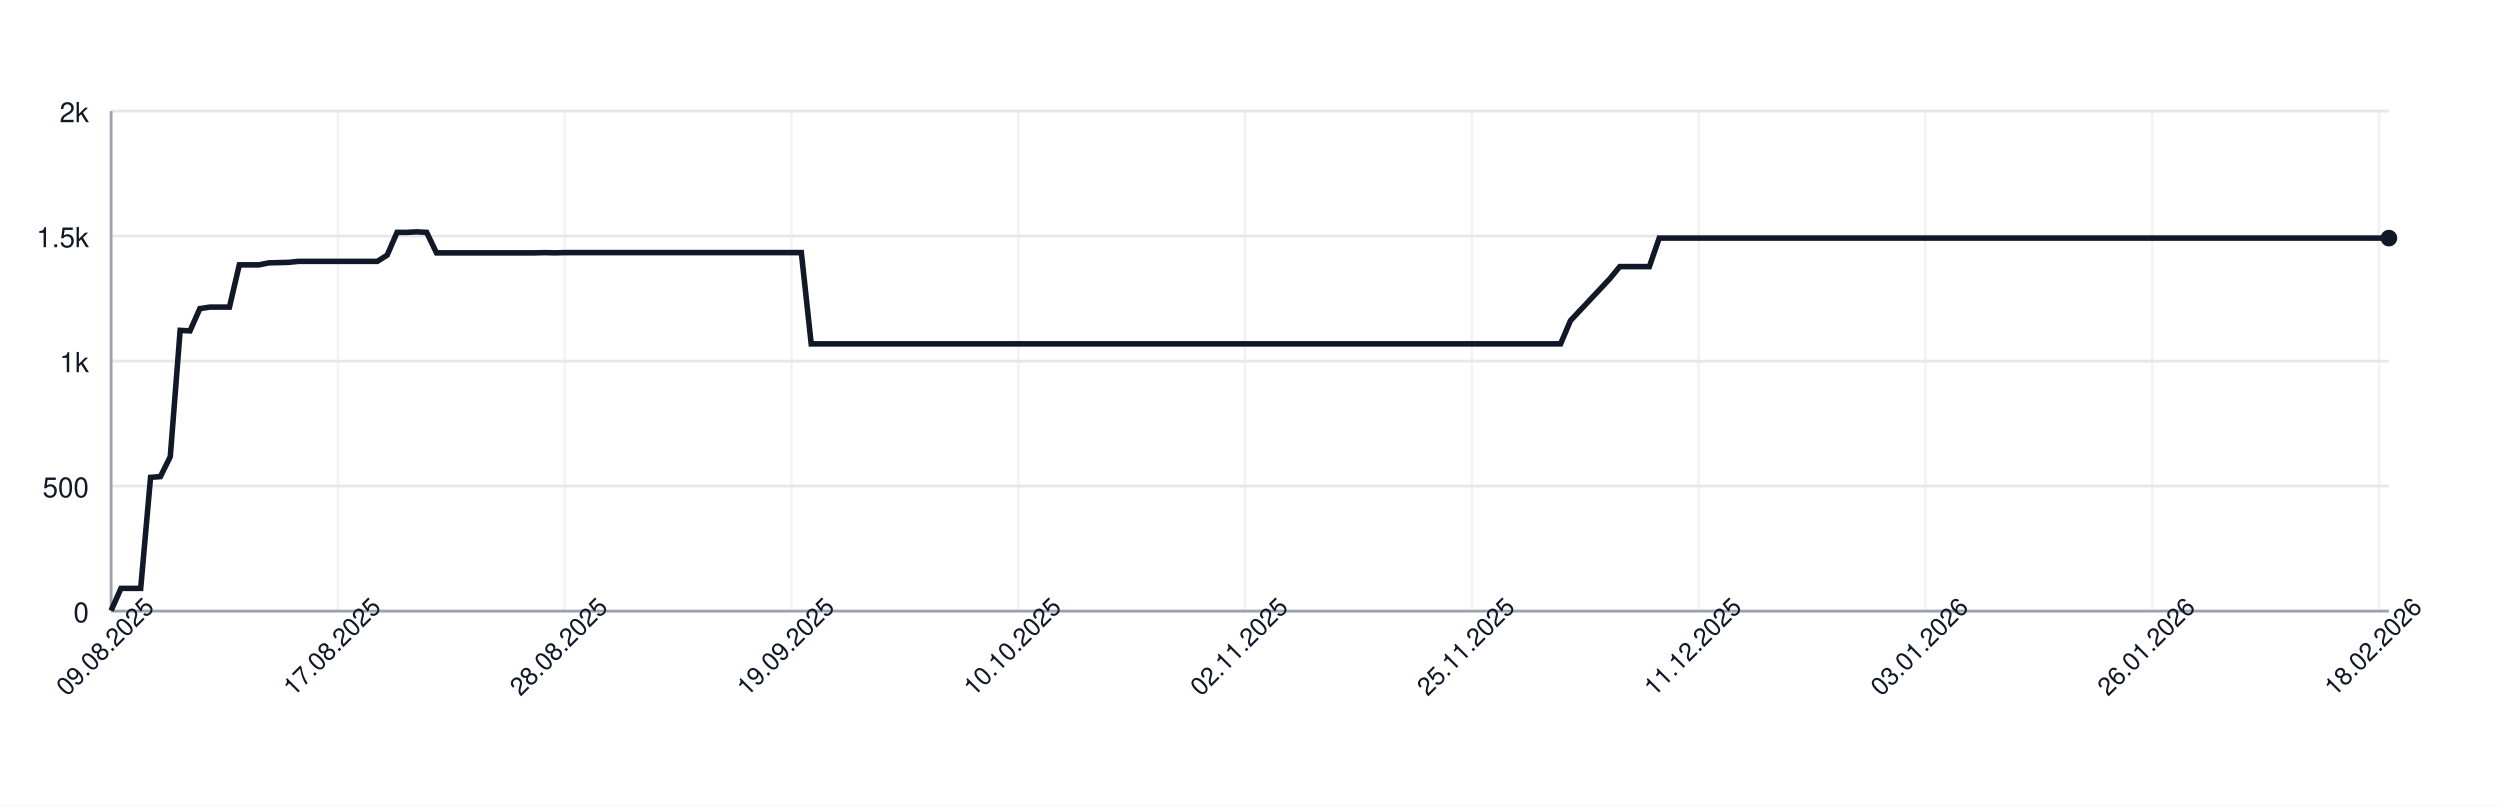
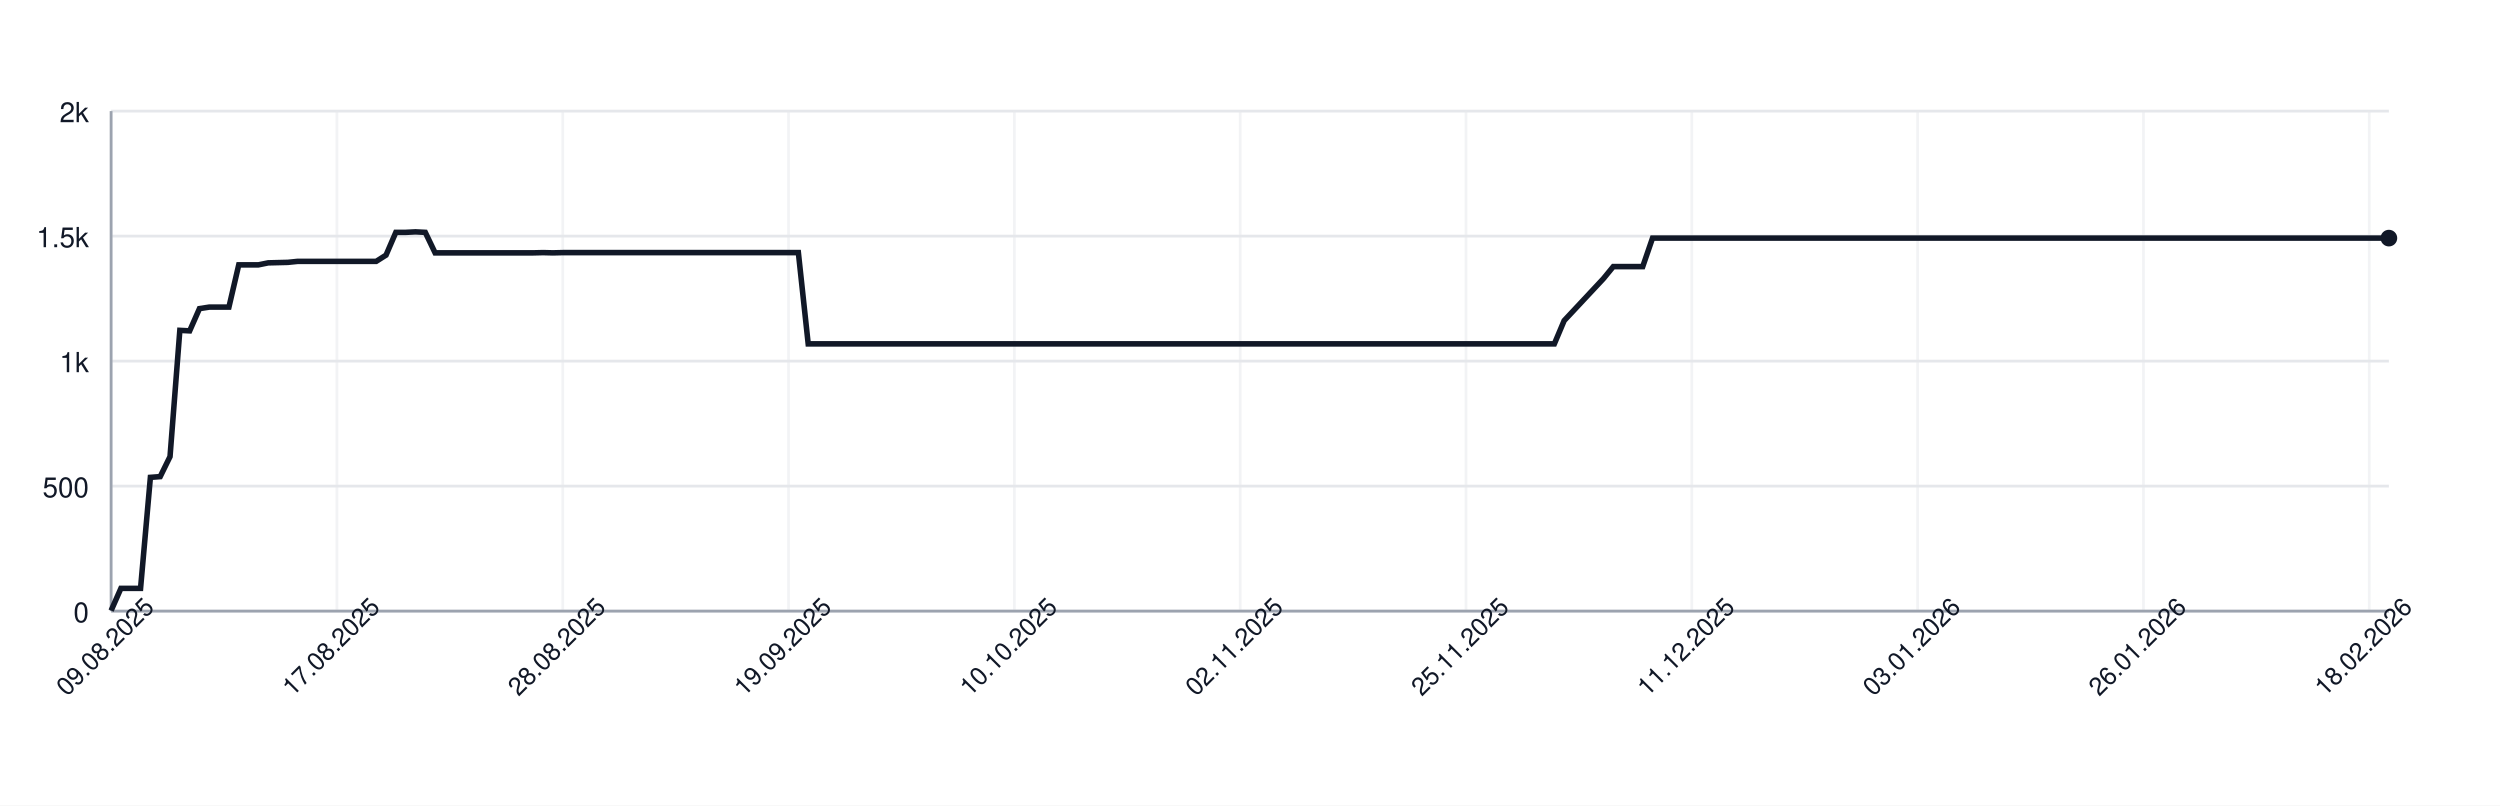
<svg xmlns="http://www.w3.org/2000/svg" width="900" height="290" style="font-family: -apple-system, BlinkMacSystemFont, 'Segoe UI', Helvetica, Arial, sans-serif;">
  <rect width="100%" height="100%" fill="white" />
  <g>
    <line x1="40" y1="220.00" x2="860" y2="220.00" stroke="#e5e7eb" />
    <text x="32" y="224.00" font-size="10" fill="#111827" text-anchor="end">0</text>
    <line x1="40" y1="175.00" x2="860" y2="175.00" stroke="#e5e7eb" />
    <text x="32" y="179.00" font-size="10" fill="#111827" text-anchor="end">500</text>
    <line x1="40" y1="130.00" x2="860" y2="130.00" stroke="#e5e7eb" />
    <text x="32" y="134.00" font-size="10" fill="#111827" text-anchor="end">1k</text>
    <line x1="40" y1="85.00" x2="860" y2="85.00" stroke="#e5e7eb" />
    <text x="32" y="89.00" font-size="10" fill="#111827" text-anchor="end">1.5k</text>
    <line x1="40" y1="40.00" x2="860" y2="40.00" stroke="#e5e7eb" />
    <text x="32" y="44.00" font-size="10" fill="#111827" text-anchor="end">2k</text>
    <line x1="40.00" y1="40" x2="40.00" y2="220" stroke="#e5e7eb" opacity="0.5" />
-     <line x1="121.65" y1="40" x2="121.65" y2="220" stroke="#e5e7eb" opacity="0.5" />
-     <line x1="203.29" y1="40" x2="203.29" y2="220" stroke="#e5e7eb" opacity="0.5" />
-     <line x1="284.94" y1="40" x2="284.94" y2="220" stroke="#e5e7eb" opacity="0.5" />
-     <line x1="366.58" y1="40" x2="366.58" y2="220" stroke="#e5e7eb" opacity="0.5" />
-     <line x1="448.23" y1="40" x2="448.23" y2="220" stroke="#e5e7eb" opacity="0.5" />
-     <line x1="529.87" y1="40" x2="529.87" y2="220" stroke="#e5e7eb" opacity="0.5" />
-     <line x1="611.52" y1="40" x2="611.52" y2="220" stroke="#e5e7eb" opacity="0.5" />
-     <line x1="693.16" y1="40" x2="693.16" y2="220" stroke="#e5e7eb" opacity="0.5" />
-     <line x1="774.81" y1="40" x2="774.81" y2="220" stroke="#e5e7eb" opacity="0.5" />
-     <line x1="856.45" y1="40" x2="856.45" y2="220" stroke="#e5e7eb" opacity="0.5" />
+     <line x1="121.29" y1="40" x2="121.29" y2="220" stroke="#e5e7eb" opacity="0.5" />
+     <line x1="202.59" y1="40" x2="202.59" y2="220" stroke="#e5e7eb" opacity="0.5" />
+     <line x1="283.88" y1="40" x2="283.88" y2="220" stroke="#e5e7eb" opacity="0.5" />
+     <line x1="365.17" y1="40" x2="365.17" y2="220" stroke="#e5e7eb" opacity="0.5" />
+     <line x1="446.47" y1="40" x2="446.47" y2="220" stroke="#e5e7eb" opacity="0.5" />
+     <line x1="527.76" y1="40" x2="527.76" y2="220" stroke="#e5e7eb" opacity="0.5" />
+     <line x1="609.05" y1="40" x2="609.05" y2="220" stroke="#e5e7eb" opacity="0.5" />
+     <line x1="690.34" y1="40" x2="690.34" y2="220" stroke="#e5e7eb" opacity="0.5" />
+     <line x1="771.64" y1="40" x2="771.64" y2="220" stroke="#e5e7eb" opacity="0.5" />
+     <line x1="852.93" y1="40" x2="852.93" y2="220" stroke="#e5e7eb" opacity="0.5" />
    <line x1="40" y1="220" x2="860" y2="220" stroke="#9ca3af" />
    <line x1="40" y1="40" x2="40" y2="220" stroke="#9ca3af" />
-     <path d="M 40.00 219.82 L 43.55 211.81 L 47.10 211.81 L 50.65 211.81 L 54.20 171.85 L 57.75 171.58 L 61.30 164.38 L 64.85 118.93 L 68.40 119.11 L 71.95 111.10 L 75.50 110.56 L 79.05 110.56 L 82.60 110.56 L 86.15 95.35 L 89.70 95.35 L 93.25 95.35 L 96.80 94.63 L 100.35 94.54 L 103.90 94.45 L 107.45 94.09 L 111.00 94.09 L 114.55 94.09 L 118.10 94.09 L 121.65 94.09 L 125.19 94.09 L 128.74 94.09 L 132.29 94.09 L 135.84 94.09 L 139.39 91.84 L 142.94 83.65 L 146.49 83.65 L 150.04 83.47 L 153.59 83.65 L 157.14 91.03 L 160.69 91.03 L 164.24 91.03 L 167.79 91.03 L 171.34 91.03 L 174.89 91.03 L 178.44 91.03 L 181.99 91.03 L 185.54 91.03 L 189.09 91.03 L 192.64 91.03 L 196.19 90.94 L 199.74 91.03 L 203.29 90.94 L 206.84 90.94 L 210.39 90.94 L 213.94 90.94 L 217.49 90.94 L 221.04 90.94 L 224.59 90.94 L 228.14 90.94 L 231.69 90.94 L 235.24 90.94 L 238.79 90.94 L 242.34 90.94 L 245.89 90.94 L 249.44 90.94 L 252.99 90.94 L 256.54 90.94 L 260.09 90.94 L 263.64 90.94 L 267.19 90.94 L 270.74 90.94 L 274.29 90.94 L 277.84 90.94 L 281.39 90.94 L 284.94 90.94 L 288.48 90.94 L 292.03 123.79 L 295.58 123.79 L 299.13 123.79 L 302.68 123.79 L 306.23 123.79 L 309.78 123.79 L 313.33 123.79 L 316.88 123.79 L 320.43 123.79 L 323.98 123.79 L 327.53 123.79 L 331.08 123.79 L 334.63 123.79 L 338.18 123.79 L 341.73 123.79 L 345.28 123.79 L 348.83 123.79 L 352.38 123.79 L 355.93 123.79 L 359.48 123.79 L 363.03 123.79 L 366.58 123.79 L 370.13 123.79 L 373.68 123.79 L 377.23 123.79 L 380.78 123.79 L 384.33 123.79 L 387.88 123.79 L 391.43 123.79 L 394.98 123.79 L 398.53 123.79 L 402.08 123.79 L 405.63 123.79 L 409.18 123.79 L 412.73 123.79 L 416.28 123.79 L 419.83 123.79 L 423.38 123.79 L 426.93 123.79 L 430.48 123.79 L 434.03 123.79 L 437.58 123.79 L 441.13 123.79 L 444.68 123.79 L 448.23 123.79 L 451.77 123.79 L 455.32 123.79 L 458.87 123.79 L 462.42 123.79 L 465.97 123.79 L 469.52 123.79 L 473.07 123.79 L 476.62 123.79 L 480.17 123.79 L 483.72 123.79 L 487.27 123.79 L 490.82 123.79 L 494.37 123.79 L 497.92 123.79 L 501.47 123.79 L 505.02 123.79 L 508.57 123.79 L 512.12 123.79 L 515.67 123.79 L 519.22 123.79 L 522.77 123.79 L 526.32 123.79 L 529.87 123.79 L 533.42 123.79 L 536.97 123.79 L 540.52 123.79 L 544.07 123.79 L 547.62 123.79 L 551.17 123.79 L 554.72 123.79 L 558.27 123.79 L 561.82 123.79 L 565.37 115.42 L 568.92 111.64 L 572.47 107.86 L 576.02 104.08 L 579.57 100.30 L 583.12 95.98 L 586.67 95.98 L 590.22 95.98 L 593.77 95.98 L 597.32 85.72 L 600.87 85.72 L 604.42 85.72 L 607.97 85.72 L 611.52 85.72 L 615.06 85.72 L 618.61 85.72 L 622.16 85.72 L 625.71 85.72 L 629.26 85.72 L 632.81 85.72 L 636.36 85.72 L 639.91 85.72 L 643.46 85.72 L 647.01 85.72 L 650.56 85.72 L 654.11 85.72 L 657.66 85.72 L 661.21 85.72 L 664.76 85.72 L 668.31 85.72 L 671.86 85.72 L 675.41 85.72 L 678.96 85.72 L 682.51 85.72 L 686.06 85.72 L 689.61 85.72 L 693.16 85.72 L 696.71 85.72 L 700.26 85.72 L 703.81 85.72 L 707.36 85.72 L 710.91 85.72 L 714.46 85.72 L 718.01 85.72 L 721.56 85.72 L 725.11 85.72 L 728.66 85.72 L 732.21 85.72 L 735.76 85.72 L 739.31 85.72 L 742.86 85.72 L 746.41 85.72 L 749.96 85.72 L 753.51 85.72 L 757.06 85.72 L 760.61 85.72 L 764.16 85.72 L 767.71 85.72 L 771.26 85.72 L 774.81 85.72 L 778.35 85.72 L 781.90 85.72 L 785.45 85.72 L 789.00 85.72 L 792.55 85.72 L 796.10 85.72 L 799.65 85.72 L 803.20 85.72 L 806.75 85.72 L 810.30 85.72 L 813.85 85.72 L 817.40 85.72 L 820.95 85.72 L 824.50 85.72 L 828.05 85.72 L 831.60 85.72 L 835.15 85.72 L 838.70 85.72 L 842.25 85.72 L 845.80 85.72 L 849.35 85.72 L 852.90 85.72 L 856.45 85.72 L 860.00 85.72" fill="none" stroke="#111827" stroke-width="2" />
+     <path d="M 40.00 219.82 L 43.53 211.81 L 47.07 211.81 L 50.60 211.81 L 54.14 171.85 L 57.67 171.58 L 61.21 164.38 L 64.74 118.93 L 68.28 119.11 L 71.81 111.10 L 75.34 110.56 L 78.88 110.56 L 82.41 110.56 L 85.95 95.35 L 89.48 95.35 L 93.02 95.35 L 96.55 94.63 L 100.09 94.54 L 103.62 94.45 L 107.16 94.09 L 110.69 94.09 L 114.22 94.09 L 117.76 94.09 L 121.29 94.09 L 124.83 94.09 L 128.36 94.09 L 131.90 94.09 L 135.43 94.09 L 138.97 91.84 L 142.50 83.65 L 146.03 83.65 L 149.57 83.47 L 153.10 83.65 L 156.64 91.03 L 160.17 91.03 L 163.71 91.03 L 167.24 91.03 L 170.78 91.03 L 174.31 91.03 L 177.84 91.03 L 181.38 91.03 L 184.91 91.03 L 188.45 91.03 L 191.98 91.03 L 195.52 90.94 L 199.05 91.03 L 202.59 90.94 L 206.12 90.94 L 209.66 90.94 L 213.19 90.94 L 216.72 90.94 L 220.26 90.94 L 223.79 90.94 L 227.33 90.94 L 230.86 90.94 L 234.40 90.94 L 237.93 90.94 L 241.47 90.94 L 245.00 90.94 L 248.53 90.94 L 252.07 90.94 L 255.60 90.94 L 259.14 90.94 L 262.67 90.94 L 266.21 90.94 L 269.74 90.94 L 273.28 90.94 L 276.81 90.94 L 280.34 90.94 L 283.88 90.94 L 287.41 90.94 L 290.95 123.79 L 294.48 123.79 L 298.02 123.79 L 301.55 123.79 L 305.09 123.79 L 308.62 123.79 L 312.16 123.79 L 315.69 123.79 L 319.22 123.79 L 322.76 123.79 L 326.29 123.79 L 329.83 123.79 L 333.36 123.79 L 336.90 123.79 L 340.43 123.79 L 343.97 123.79 L 347.50 123.79 L 351.03 123.79 L 354.57 123.79 L 358.10 123.79 L 361.64 123.79 L 365.17 123.79 L 368.71 123.79 L 372.24 123.79 L 375.78 123.79 L 379.31 123.79 L 382.84 123.79 L 386.38 123.79 L 389.91 123.79 L 393.45 123.79 L 396.98 123.79 L 400.52 123.79 L 404.05 123.79 L 407.59 123.79 L 411.12 123.79 L 414.66 123.79 L 418.19 123.79 L 421.72 123.79 L 425.26 123.79 L 428.79 123.79 L 432.33 123.79 L 435.86 123.79 L 439.40 123.79 L 442.93 123.79 L 446.47 123.79 L 450.00 123.79 L 453.53 123.79 L 457.07 123.79 L 460.60 123.79 L 464.14 123.79 L 467.67 123.79 L 471.21 123.79 L 474.74 123.79 L 478.28 123.79 L 481.81 123.79 L 485.34 123.79 L 488.88 123.79 L 492.41 123.79 L 495.95 123.79 L 499.48 123.79 L 503.02 123.79 L 506.55 123.79 L 510.09 123.79 L 513.62 123.79 L 517.16 123.79 L 520.69 123.79 L 524.22 123.79 L 527.76 123.79 L 531.29 123.79 L 534.83 123.79 L 538.36 123.79 L 541.90 123.79 L 545.43 123.79 L 548.97 123.79 L 552.50 123.79 L 556.03 123.79 L 559.57 123.79 L 563.10 115.42 L 566.64 111.64 L 570.17 107.86 L 573.71 104.08 L 577.24 100.30 L 580.78 95.98 L 584.31 95.98 L 587.84 95.98 L 591.38 95.98 L 594.91 85.72 L 598.45 85.72 L 601.98 85.72 L 605.52 85.72 L 609.05 85.72 L 612.59 85.72 L 616.12 85.72 L 619.66 85.72 L 623.19 85.72 L 626.72 85.72 L 630.26 85.72 L 633.79 85.72 L 637.33 85.72 L 640.86 85.72 L 644.40 85.72 L 647.93 85.72 L 651.47 85.72 L 655.00 85.72 L 658.53 85.72 L 662.07 85.72 L 665.60 85.72 L 669.14 85.72 L 672.67 85.72 L 676.21 85.72 L 679.74 85.72 L 683.28 85.72 L 686.81 85.72 L 690.34 85.72 L 693.88 85.72 L 697.41 85.72 L 700.95 85.72 L 704.48 85.72 L 708.02 85.72 L 711.55 85.72 L 715.09 85.72 L 718.62 85.72 L 722.16 85.72 L 725.69 85.72 L 729.22 85.72 L 732.76 85.72 L 736.29 85.72 L 739.83 85.72 L 743.36 85.72 L 746.90 85.72 L 750.43 85.72 L 753.97 85.72 L 757.50 85.72 L 761.03 85.72 L 764.57 85.72 L 768.10 85.72 L 771.64 85.72 L 775.17 85.72 L 778.71 85.72 L 782.24 85.72 L 785.78 85.72 L 789.31 85.72 L 792.84 85.72 L 796.38 85.72 L 799.91 85.72 L 803.45 85.72 L 806.98 85.72 L 810.52 85.72 L 814.05 85.72 L 817.59 85.72 L 821.12 85.72 L 824.66 85.72 L 828.19 85.72 L 831.72 85.72 L 835.26 85.72 L 838.79 85.72 L 842.33 85.72 L 845.86 85.72 L 849.40 85.72 L 852.93 85.72 L 856.47 85.72 L 860.00 85.72" fill="none" stroke="#111827" stroke-width="2" />
    <circle cx="860.00" cy="85.72" r="3" fill="#111827" />
    <text x="40.00" y="235.00" font-size="9" fill="#111827" text-anchor="middle" transform="rotate(-45 40.00 235.00)">09.08.2025</text>
-     <text x="121.65" y="235.00" font-size="9" fill="#111827" text-anchor="middle" transform="rotate(-45 121.65 235.00)">17.08.2025</text>
-     <text x="203.29" y="235.00" font-size="9" fill="#111827" text-anchor="middle" transform="rotate(-45 203.29 235.00)">28.08.2025</text>
-     <text x="284.94" y="235.00" font-size="9" fill="#111827" text-anchor="middle" transform="rotate(-45 284.94 235.00)">19.09.2025</text>
-     <text x="366.58" y="235.00" font-size="9" fill="#111827" text-anchor="middle" transform="rotate(-45 366.58 235.00)">10.10.2025</text>
-     <text x="448.23" y="235.00" font-size="9" fill="#111827" text-anchor="middle" transform="rotate(-45 448.23 235.00)">02.11.2025</text>
-     <text x="529.87" y="235.00" font-size="9" fill="#111827" text-anchor="middle" transform="rotate(-45 529.87 235.00)">25.11.2025</text>
-     <text x="611.52" y="235.00" font-size="9" fill="#111827" text-anchor="middle" transform="rotate(-45 611.52 235.00)">11.12.2025</text>
-     <text x="693.16" y="235.00" font-size="9" fill="#111827" text-anchor="middle" transform="rotate(-45 693.16 235.00)">03.01.2026</text>
-     <text x="774.81" y="235.00" font-size="9" fill="#111827" text-anchor="middle" transform="rotate(-45 774.81 235.00)">26.01.2026</text>
-     <text x="856.45" y="235.00" font-size="9" fill="#111827" text-anchor="middle" transform="rotate(-45 856.45 235.00)">18.02.2026</text>
+     <text x="121.29" y="235.00" font-size="9" fill="#111827" text-anchor="middle" transform="rotate(-45 121.29 235.00)">17.08.2025</text>
+     <text x="202.59" y="235.00" font-size="9" fill="#111827" text-anchor="middle" transform="rotate(-45 202.59 235.00)">28.08.2025</text>
+     <text x="283.88" y="235.00" font-size="9" fill="#111827" text-anchor="middle" transform="rotate(-45 283.88 235.00)">19.09.2025</text>
+     <text x="365.17" y="235.00" font-size="9" fill="#111827" text-anchor="middle" transform="rotate(-45 365.17 235.00)">10.10.2025</text>
+     <text x="446.47" y="235.00" font-size="9" fill="#111827" text-anchor="middle" transform="rotate(-45 446.47 235.00)">02.11.2025</text>
+     <text x="527.76" y="235.00" font-size="9" fill="#111827" text-anchor="middle" transform="rotate(-45 527.76 235.00)">25.11.2025</text>
+     <text x="609.05" y="235.00" font-size="9" fill="#111827" text-anchor="middle" transform="rotate(-45 609.05 235.00)">11.12.2025</text>
+     <text x="690.34" y="235.00" font-size="9" fill="#111827" text-anchor="middle" transform="rotate(-45 690.34 235.00)">03.01.2026</text>
+     <text x="771.64" y="235.00" font-size="9" fill="#111827" text-anchor="middle" transform="rotate(-45 771.64 235.00)">26.01.2026</text>
+     <text x="852.93" y="235.00" font-size="9" fill="#111827" text-anchor="middle" transform="rotate(-45 852.93 235.00)">18.02.2026</text>
  </g>
</svg>
